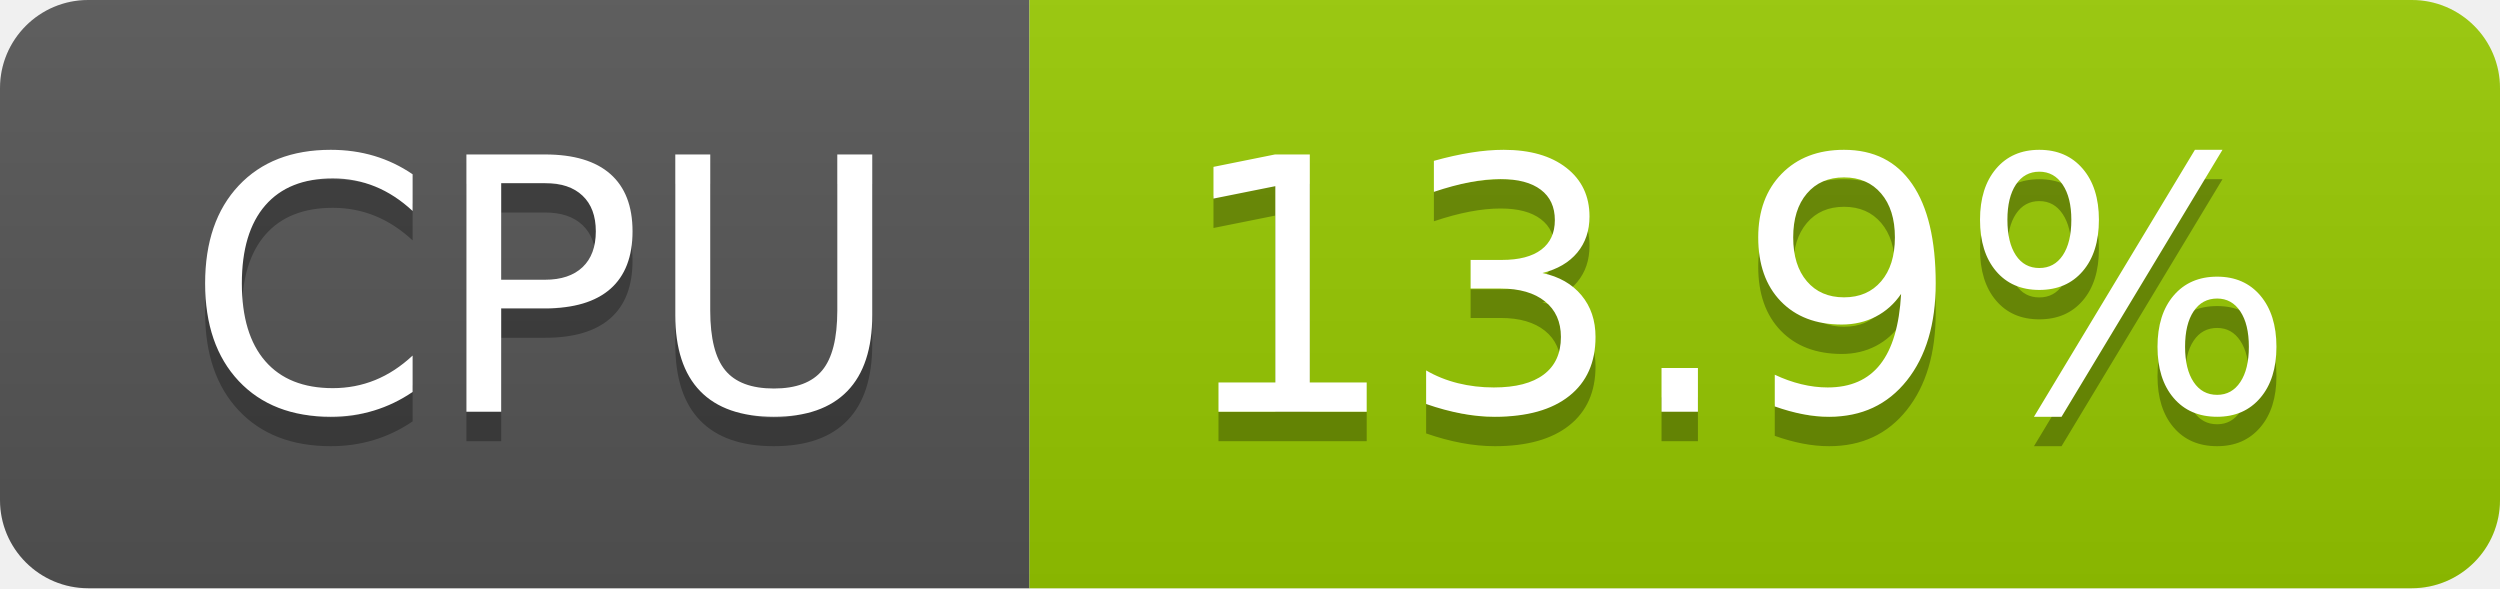
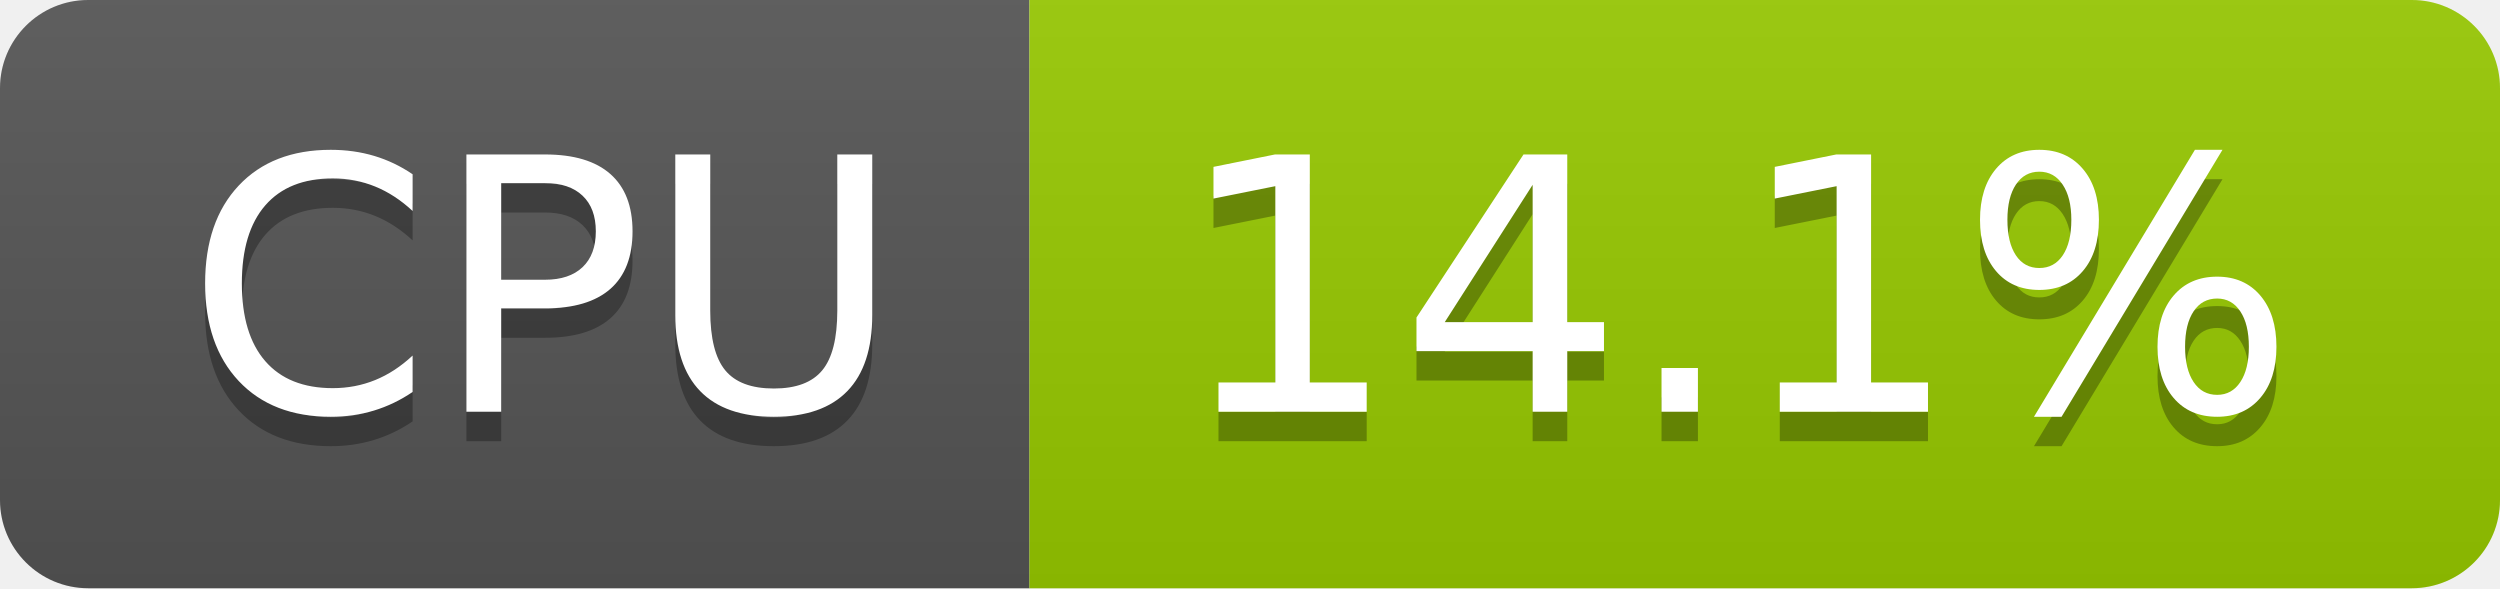
- <svg xmlns="http://www.w3.org/2000/svg" width="85" height="20" role="img" aria-label="CPU: 13.9%">
+ <svg xmlns="http://www.w3.org/2000/svg" width="85" height="20" role="img" aria-label="CPU: 14.1%">
  <linearGradient id="s" x2="0" y2="100%">
    <stop offset="0" stop-color="#bbb" stop-opacity=".1" />
    <stop offset="1" stop-opacity=".1" />
  </linearGradient>
  <clipPath id="r">
    <rect width="85" height="20" rx="3" fill="#fff" />
  </clipPath>
  <g clip-path="url(#r)">
    <rect width="35" height="20" fill="#555" />
    <rect x="35" width="50" height="20" fill="#97ca00" />
    <rect width="85" height="20" fill="url(#s)" />
  </g>
  <g fill="#fff" text-anchor="middle" font-family="Verdana,Geneva,DejaVu Sans,sans-serif" text-rendering="geometricPrecision" font-size="120">
    <text aria-hidden="true" x="185" y="150" fill="#010101" fill-opacity=".3" transform="scale(.1)" textLength="247">CPU</text>
    <text x="185" y="140" transform="scale(.1)" fill="#fff" textLength="247">CPU</text>
-     <text aria-hidden="true" x="590" y="150" fill="#010101" fill-opacity=".3" transform="scale(.1)" textLength="390">13.9%</text>
-     <text x="590" y="140" transform="scale(.1)" fill="#fff" textLength="390">13.9%</text>
+     <text aria-hidden="true" x="590" y="150" fill="#010101" fill-opacity=".3" transform="scale(.1)" textLength="390">14.1%</text>
+     <text x="590" y="140" transform="scale(.1)" fill="#fff" textLength="390">14.1%</text>
  </g>
</svg>
